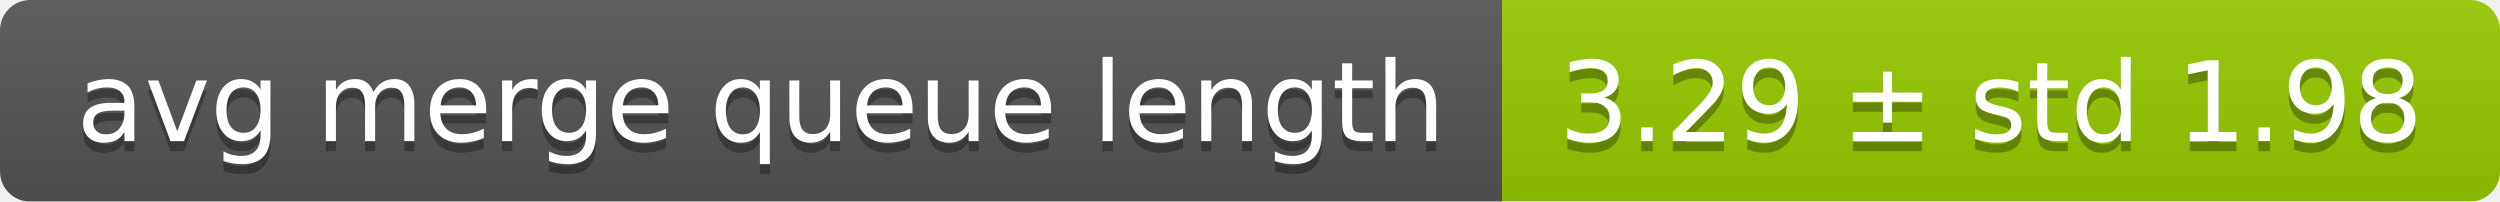
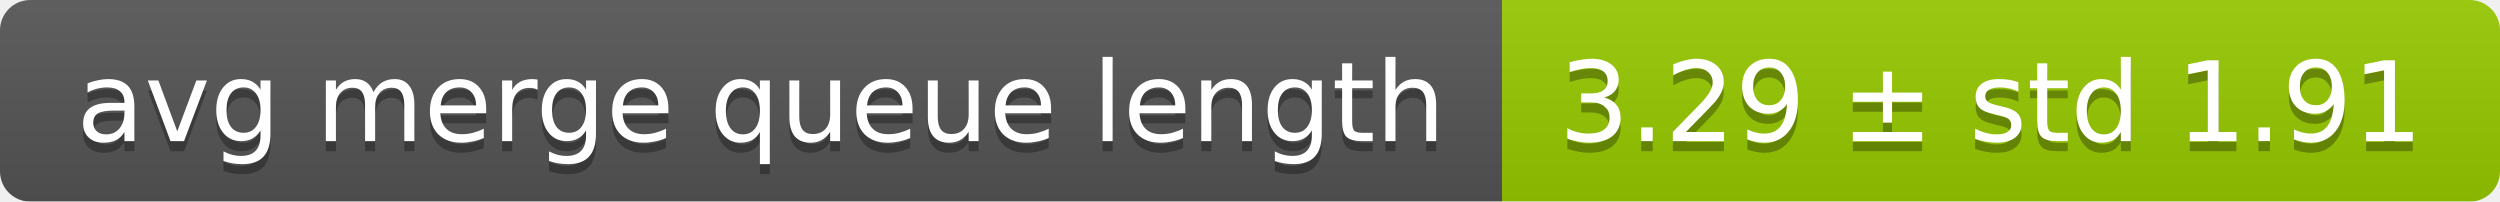
<svg xmlns="http://www.w3.org/2000/svg" width="248" height="20">
  <linearGradient id="smooth" x2="0" y2="100%">
    <stop offset="0" stop-color="#bbb" stop-opacity=".1" />
    <stop offset="1" stop-opacity=".1" />
  </linearGradient>
  <mask id="round">
    <rect width="248" height="20" rx="3" fill="#fff" />
  </mask>
  <g mask="url(#round)">
    <rect width="149" height="20" fill="#555" />
    <rect x="149" width="99" height="20" fill="#97ca00" />
    <rect width="248" height="20" fill="url(#smooth)" />
  </g>
  <g fill="#fff" text-anchor="middle" font-family="DejaVu Sans,Verdana,Geneva,sans-serif" font-size="11">
    <text x="75.5" y="15" fill="#010101" fill-opacity=".3">avg merge queue length</text>
    <text x="75.5" y="14">avg merge queue length</text>
-     <text x="197.5" y="15" fill="#010101" fill-opacity=".3">3.29 ± std 1.98</text>
-     <text x="197.5" y="14">3.29 ± std 1.98</text>
+     <text x="197.5" y="15" fill="#010101" fill-opacity=".3">3.29 ± std 1.91</text>
+     <text x="197.5" y="14">3.29 ± std 1.91</text>
  </g>
</svg>
